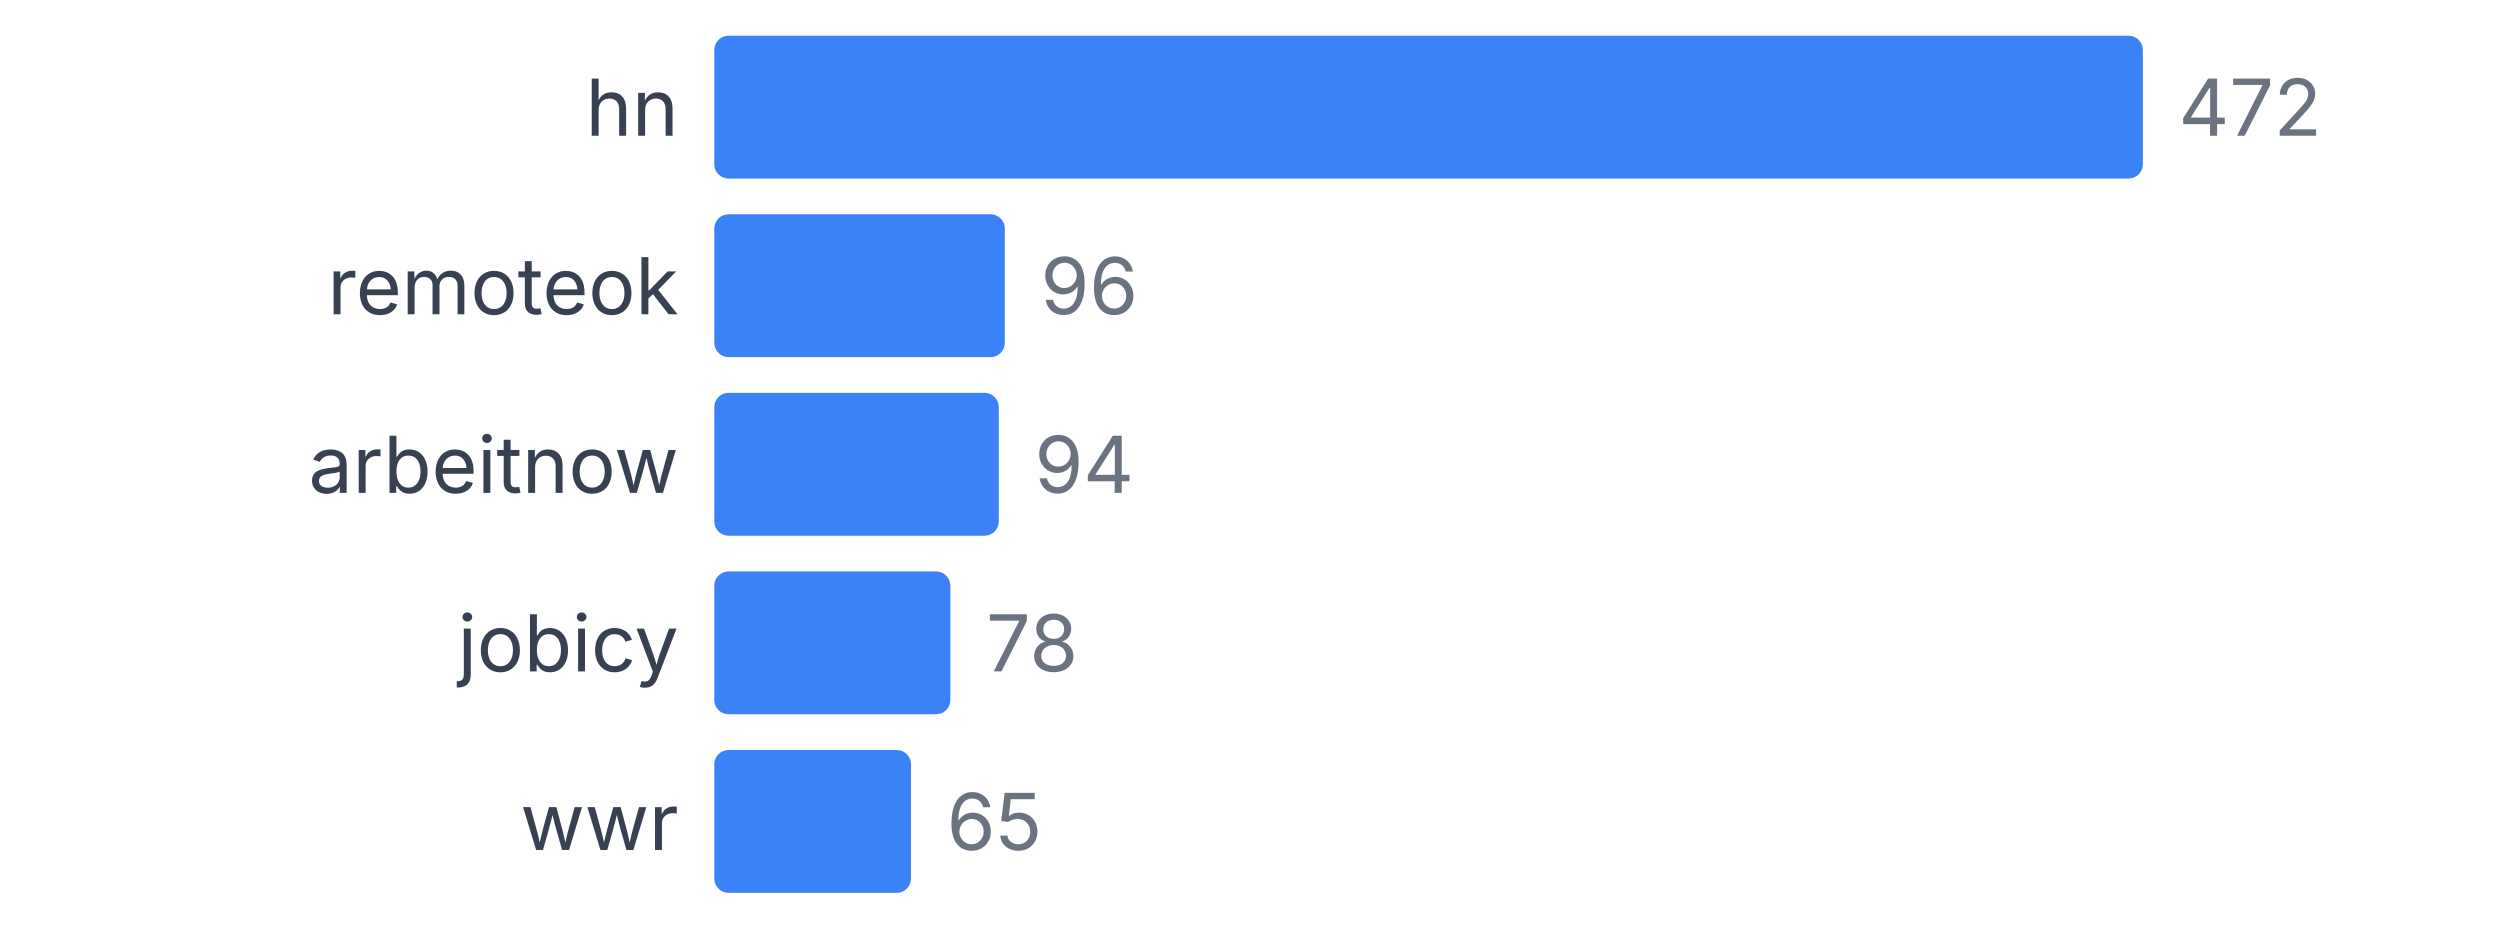
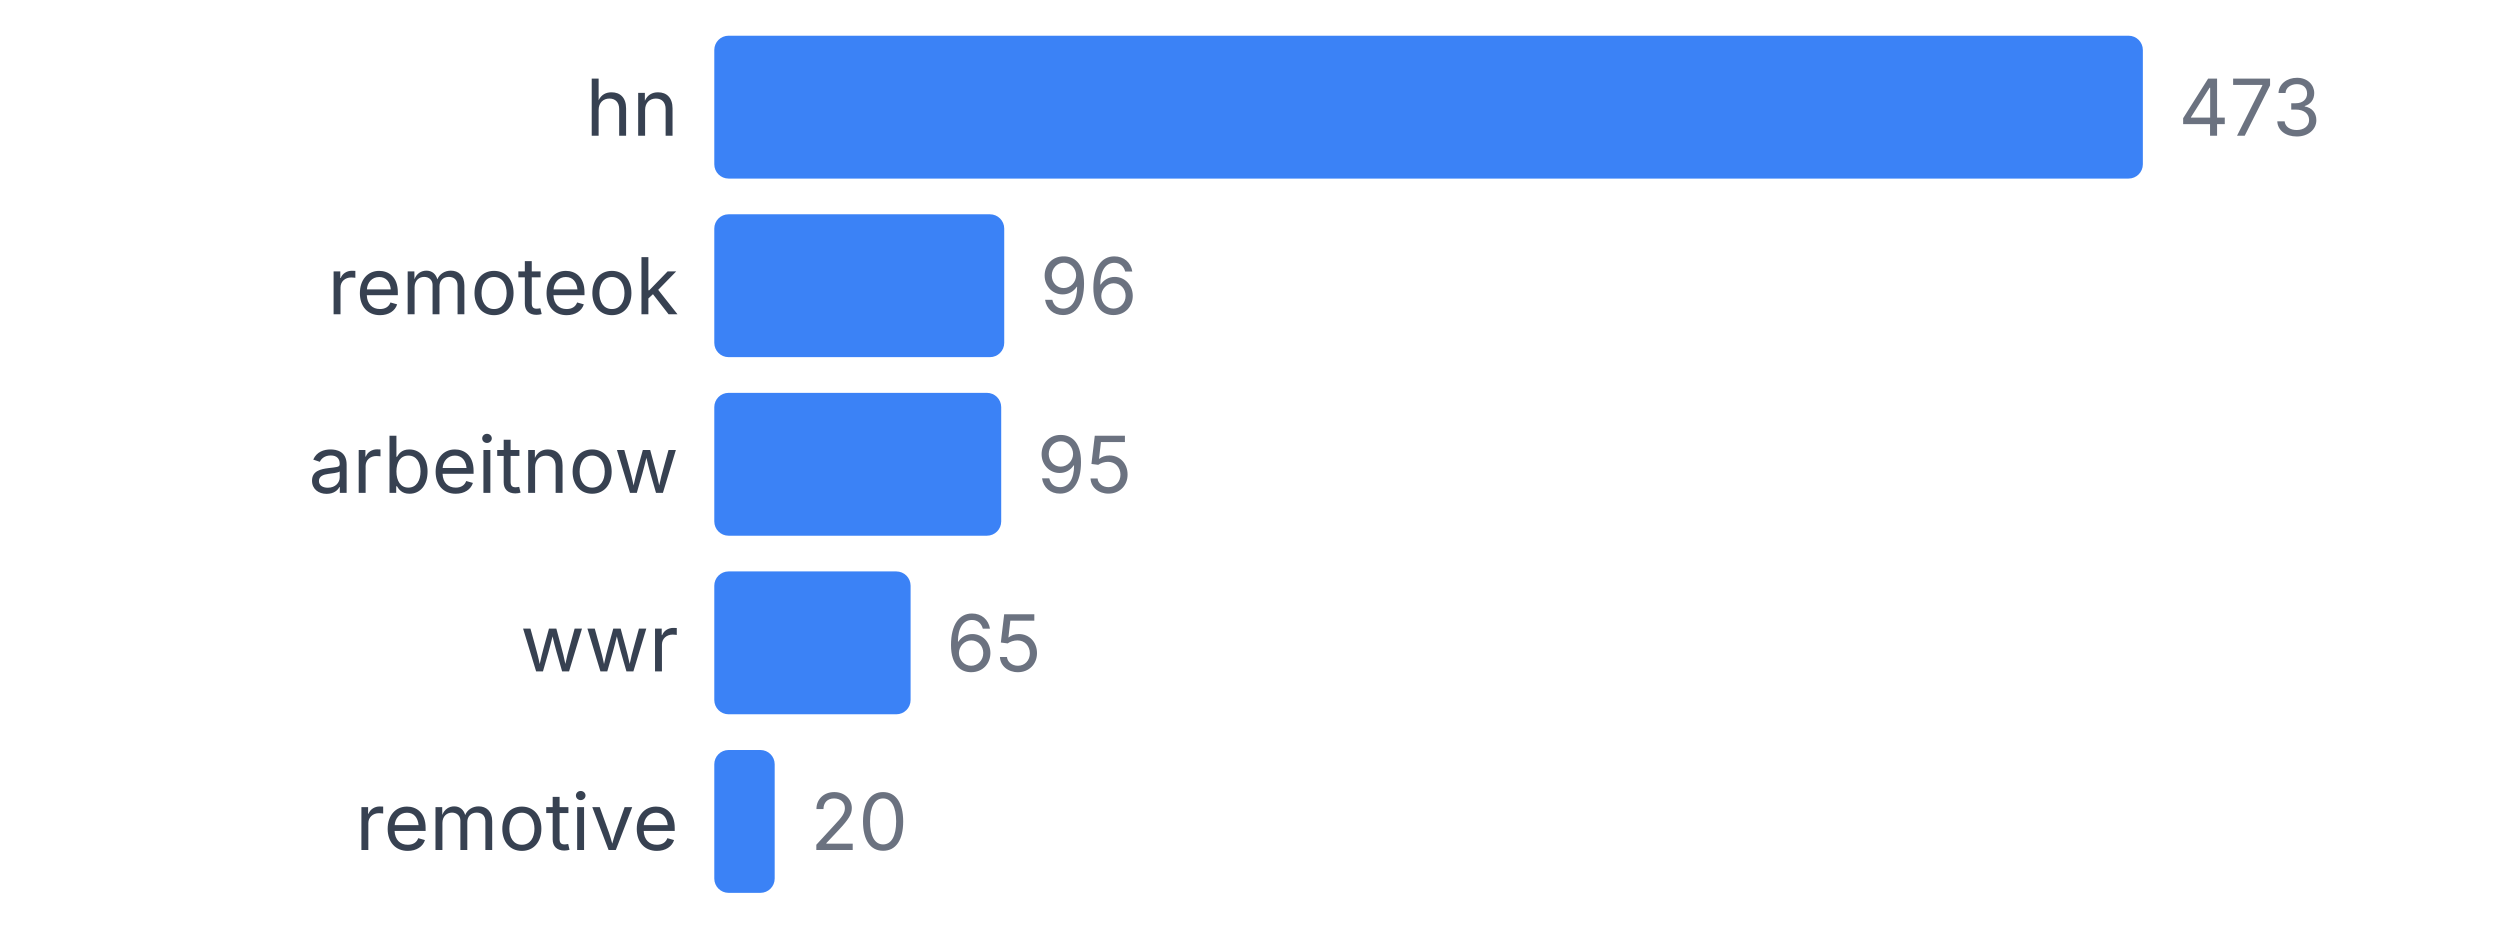
<svg xmlns="http://www.w3.org/2000/svg" width="350" height="130" viewBox="0 0 350 130">
  <style>
    text { font-family: system-ui, -apple-system, sans-serif; }
  </style>
  <text x="95" y="19" text-anchor="end" font-size="11" fill="#374151">hn</text>
  <rect x="100" y="5" width="200" height="20" fill="#3b82f6" rx="2" />
-   <text x="305" y="19" font-size="11" fill="#6b7280">472</text>
+   <text x="305" y="19" font-size="11" fill="#6b7280">473</text>
  <text x="95" y="44" text-anchor="end" font-size="11" fill="#374151">remoteok</text>
-   <rect x="100" y="30" width="40.678" height="20" fill="#3b82f6" rx="2" />
-   <text x="145.678" y="44" font-size="11" fill="#6b7280">96</text>
+   <rect x="100" y="30" width="40.592" height="20" fill="#3b82f6" rx="2" />
+   <text x="145.592" y="44" font-size="11" fill="#6b7280">96</text>
  <text x="95" y="69" text-anchor="end" font-size="11" fill="#374151">arbeitnow</text>
-   <rect x="100" y="55" width="39.831" height="20" fill="#3b82f6" rx="2" />
-   <text x="144.831" y="69" font-size="11" fill="#6b7280">94</text>
-   <text x="95" y="94" text-anchor="end" font-size="11" fill="#374151">jobicy</text>
-   <rect x="100" y="80" width="33.051" height="20" fill="#3b82f6" rx="2" />
-   <text x="138.051" y="94" font-size="11" fill="#6b7280">78</text>
-   <text x="95" y="119" text-anchor="end" font-size="11" fill="#374151">wwr</text>
-   <rect x="100" y="105" width="27.542" height="20" fill="#3b82f6" rx="2" />
-   <text x="132.542" y="119" font-size="11" fill="#6b7280">65</text>
+   <rect x="100" y="55" width="40.169" height="20" fill="#3b82f6" rx="2" />
+   <text x="145.169" y="69" font-size="11" fill="#6b7280">95</text>
+   <text x="95" y="94" text-anchor="end" font-size="11" fill="#374151">wwr</text>
+   <rect x="100" y="80" width="27.484" height="20" fill="#3b82f6" rx="2" />
+   <text x="132.484" y="94" font-size="11" fill="#6b7280">65</text>
+   <text x="95" y="119" text-anchor="end" font-size="11" fill="#374151">remotive</text>
+   <rect x="100" y="105" width="8.457" height="20" fill="#3b82f6" rx="2" />
+   <text x="113.457" y="119" font-size="11" fill="#6b7280">20</text>
</svg>
